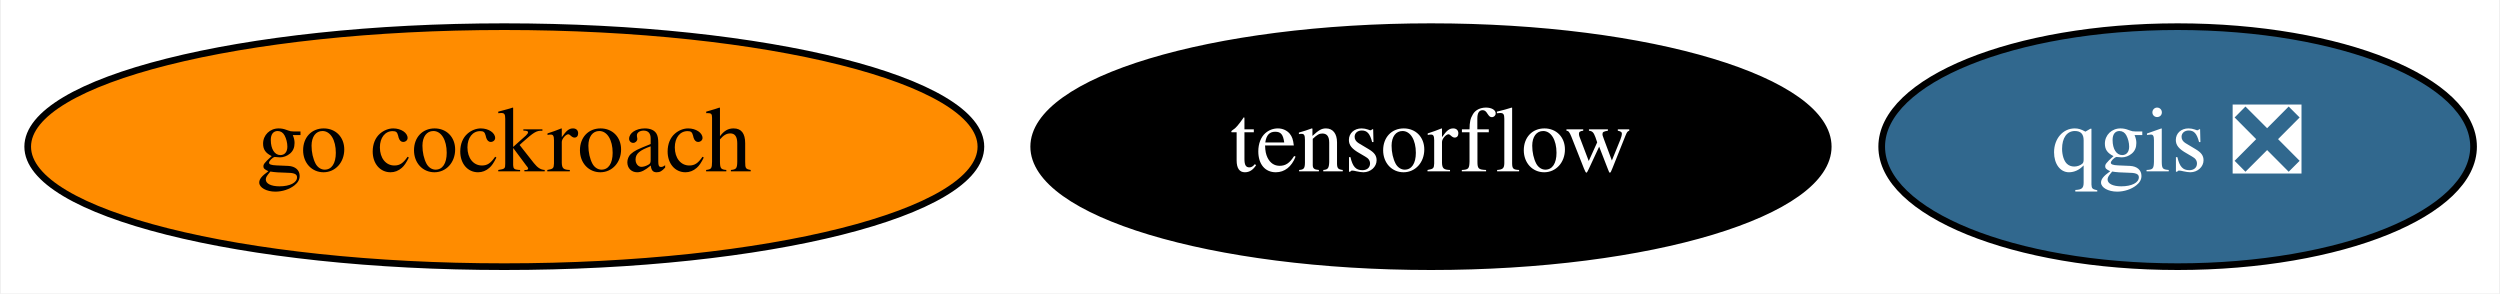
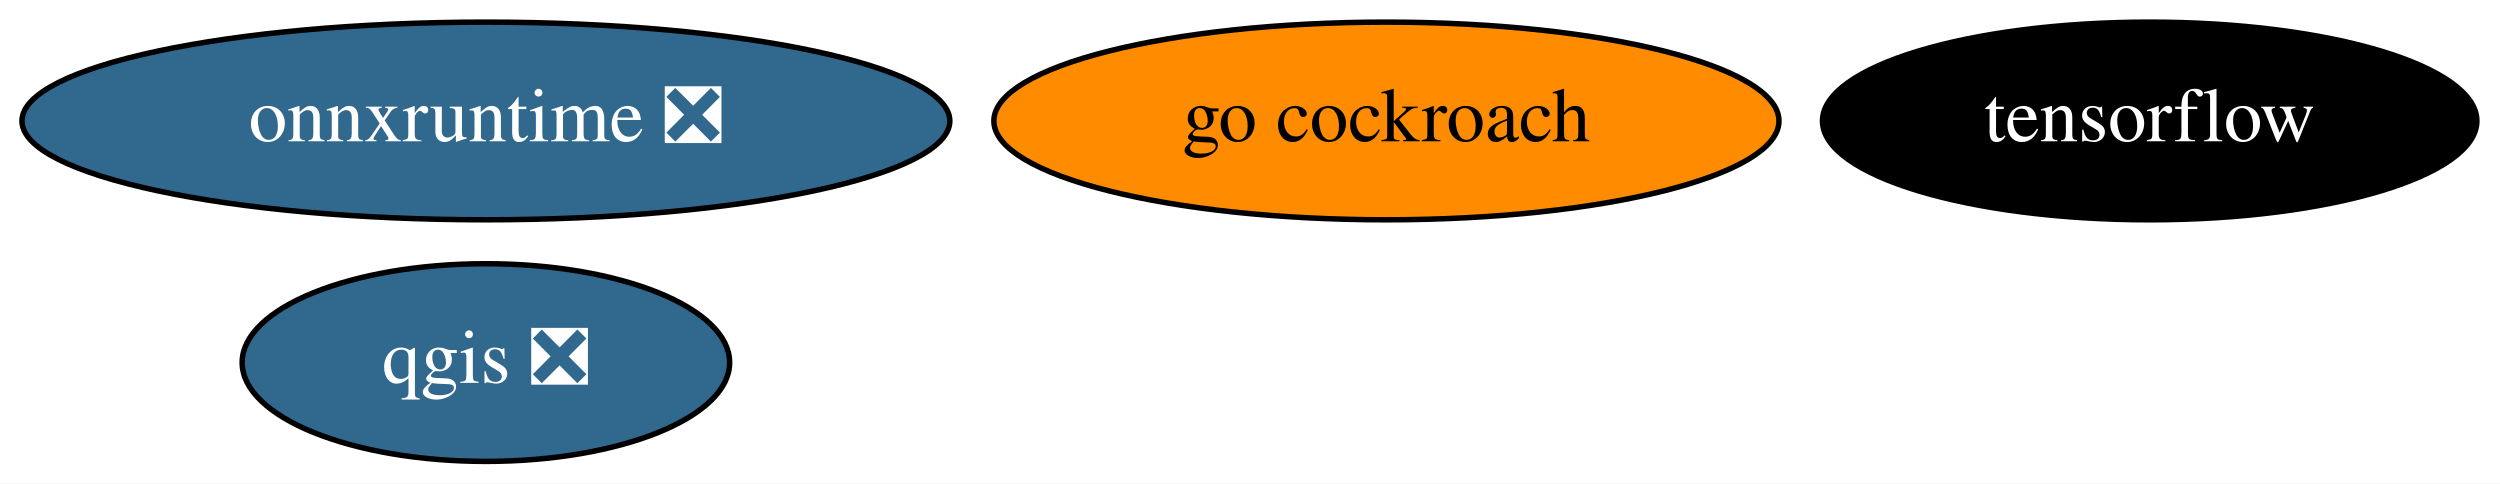
- <svg xmlns="http://www.w3.org/2000/svg" xmlns:xlink="http://www.w3.org/1999/xlink" width="375pt" height="44pt" viewBox="0.00 0.00 374.69 44.00">
-   <g id="graph0" class="graph" transform="scale(1 1) rotate(0) translate(4 40)">
-     <polygon fill="white" stroke="transparent" points="-4,4 -4,-40 370.69,-40 370.69,4 -4,4" />
+ <svg xmlns="http://www.w3.org/2000/svg" xmlns:xlink="http://www.w3.org/1999/xlink" width="455pt" height="88pt" viewBox="0.00 0.00 455.29 88.00">
+   <g id="graph0" class="graph" transform="scale(1 1) rotate(0) translate(4 84)">
+     <polygon fill="white" stroke="transparent" points="-4,4 -4,-84 451.29,-84 451.29,4 -4,4" />
    <g id="node1" class="node">
      <g id="a_node1">
        <a xlink:href="https://github.com/conda-forge/qgis-feedstock/pull/236" xlink:title="qgis ❎">
-           <ellipse fill="#31688e" stroke="black" cx="322.49" cy="-18" rx="44.39" ry="18" />
-           <text text-anchor="middle" x="322.49" y="-14.3" font-family="Times,serif" font-size="14.00" fill="white">qgis ❎</text>
+           <ellipse fill="#31688e" stroke="black" cx="84.49" cy="-18" rx="44.39" ry="18" />
+           <text text-anchor="middle" x="84.49" y="-14.3" font-family="Times,serif" font-size="14.00" fill="white">qgis ❎</text>
        </a>
      </g>
    </g>
    <g id="node2" class="node">
      <g id="a_node2">
        <a xlink:href="https://github.com/conda-forge/tensorflow-feedstock" xlink:title="tensorflow">
-           <ellipse fill="#000000" stroke="black" cx="210.49" cy="-18" rx="59.59" ry="18" />
-           <text text-anchor="middle" x="210.49" y="-14.3" font-family="Times,serif" font-size="14.00" fill="white">tensorflow</text>
+           <ellipse fill="#000000" stroke="black" cx="387.49" cy="-62" rx="59.59" ry="18" />
+           <text text-anchor="middle" x="387.49" y="-58.3" font-family="Times,serif" font-size="14.00" fill="white">tensorflow</text>
        </a>
      </g>
    </g>
    <g id="node3" class="node">
      <g id="a_node3">
        <a xlink:href="https://github.com/conda-forge/go-cockroach-feedstock" xlink:title="go cockroach">
-           <ellipse fill="#ff8c00" stroke="black" cx="71.49" cy="-18" rx="71.49" ry="18" />
-           <text text-anchor="middle" x="71.49" y="-14.3" font-family="Times,serif" font-size="14.00">go cockroach</text>
+           <ellipse fill="#ff8c00" stroke="black" cx="248.49" cy="-62" rx="71.49" ry="18" />
+           <text text-anchor="middle" x="248.49" y="-58.3" font-family="Times,serif" font-size="14.00">go cockroach</text>
+         </a>
+       </g>
+     </g>
+     <g id="node4" class="node">
+       <g id="a_node4">
+         <a xlink:href="https://github.com/conda-forge/onnxruntime-feedstock/pull/41" xlink:title="onnxruntime ❎">
+           <ellipse fill="#31688e" stroke="black" cx="84.49" cy="-62" rx="84.49" ry="18" />
+           <text text-anchor="middle" x="84.49" y="-58.3" font-family="Times,serif" font-size="14.00" fill="white">onnxruntime ❎</text>
        </a>
      </g>
    </g>
  </g>
</svg>
